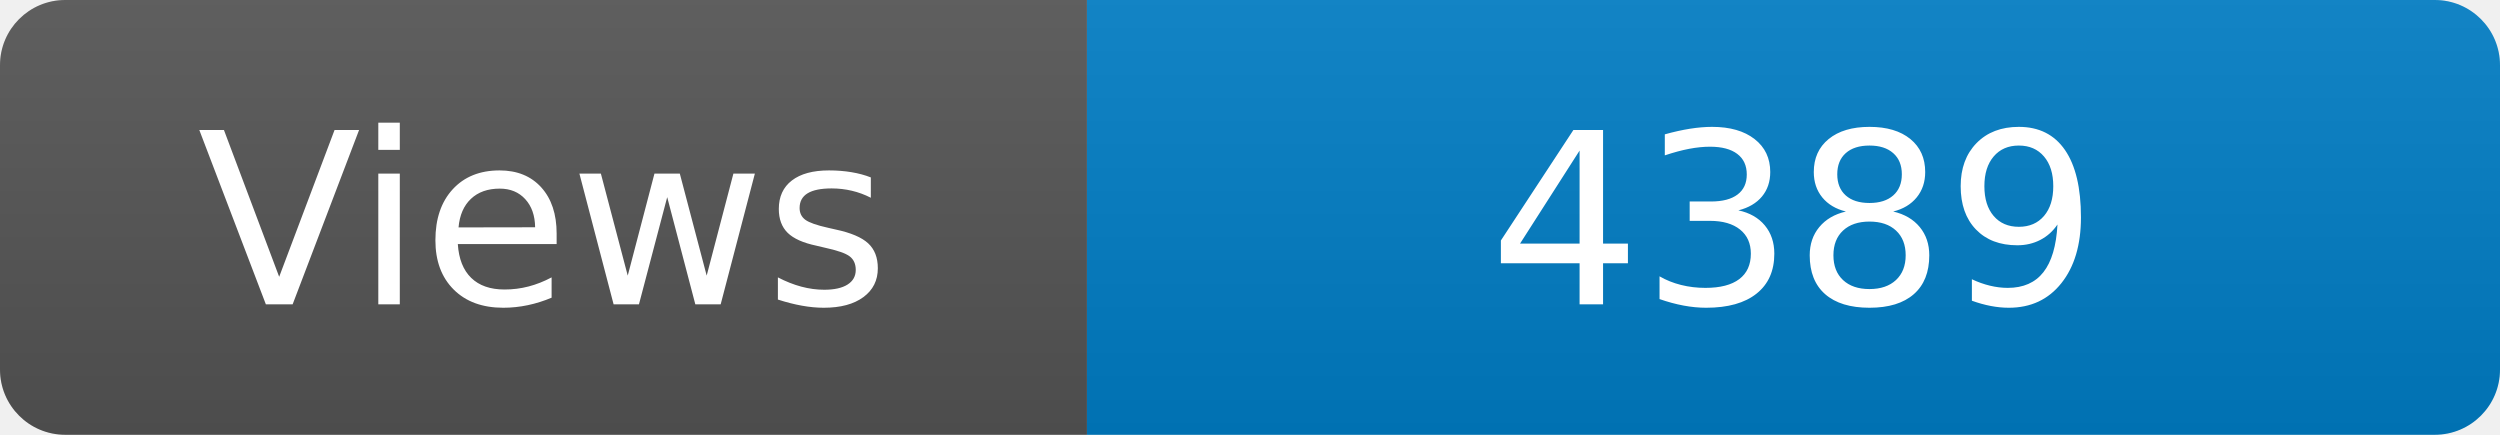
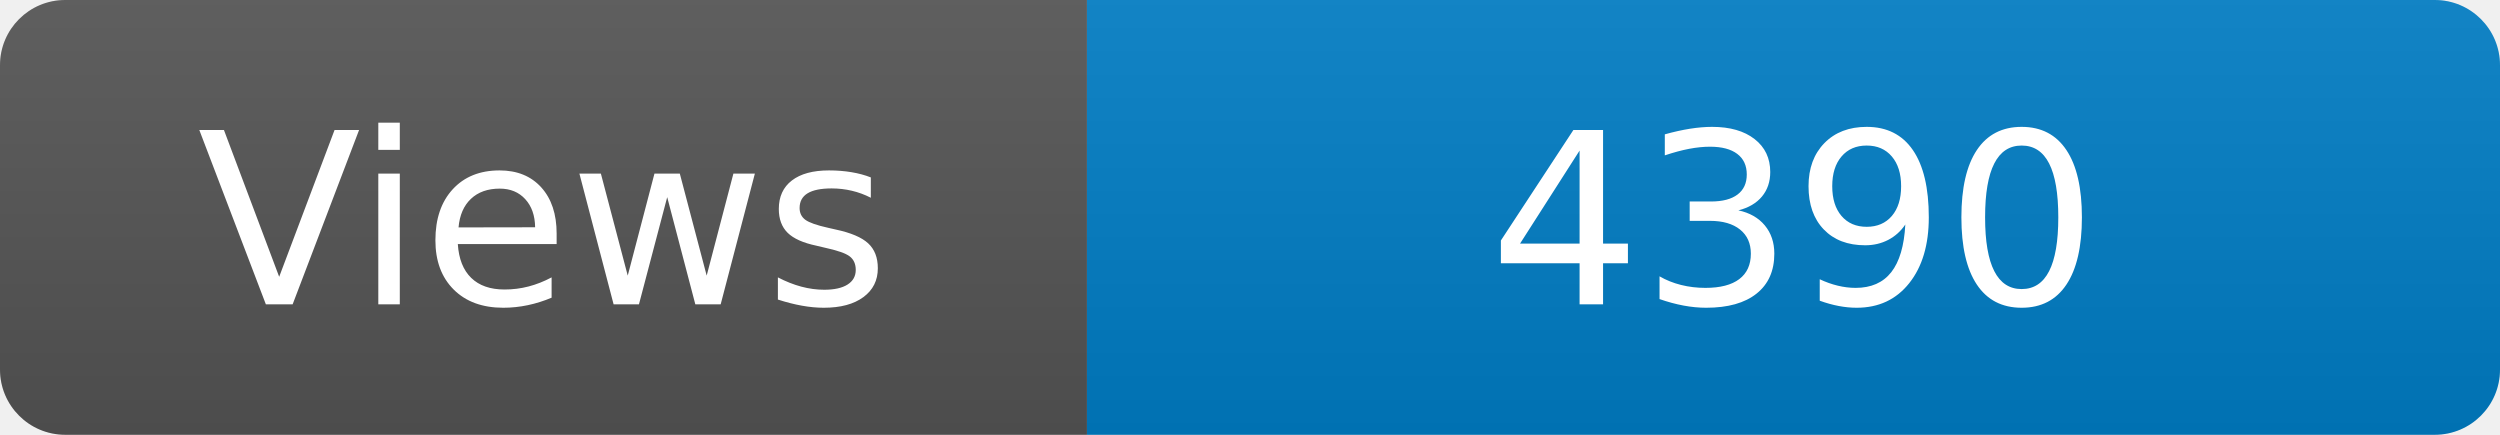
<svg xmlns="http://www.w3.org/2000/svg" width="115" height="20" role="img" aria-label="Maintained?: yes">
  <linearGradient id="s" x2="0" y2="100%">
    <stop offset="0" stop-color="#bbb" stop-opacity=".1" />
    <stop offset="1" stop-opacity=".1" />
  </linearGradient>
  <clipPath id="r">
    <rect width="115" height="20" rx="3" fill="#fff" />
  </clipPath>
  <g clip-path="url(#r)">
    <rect width="50" height="20" fill="#555" />
    <rect x="50" width="160" height="20" fill="#007ec6" />
    <rect width="115" height="20" fill="url(#s)" />
  </g>
  <g fill="#fff" text-anchor="middle" font-family="Verdana,Geneva,DejaVu Sans,sans-serif" font-size="110">
    <text x="250" y="140" transform="scale(.1)" fill="#fff">Views</text>
-     <text x="825" y="140" transform="scale(.1)" fill="#fff">4389</text>
+     <text x="825" y="140" transform="scale(.1)" fill="#fff">4390</text>
  </g>
</svg>
